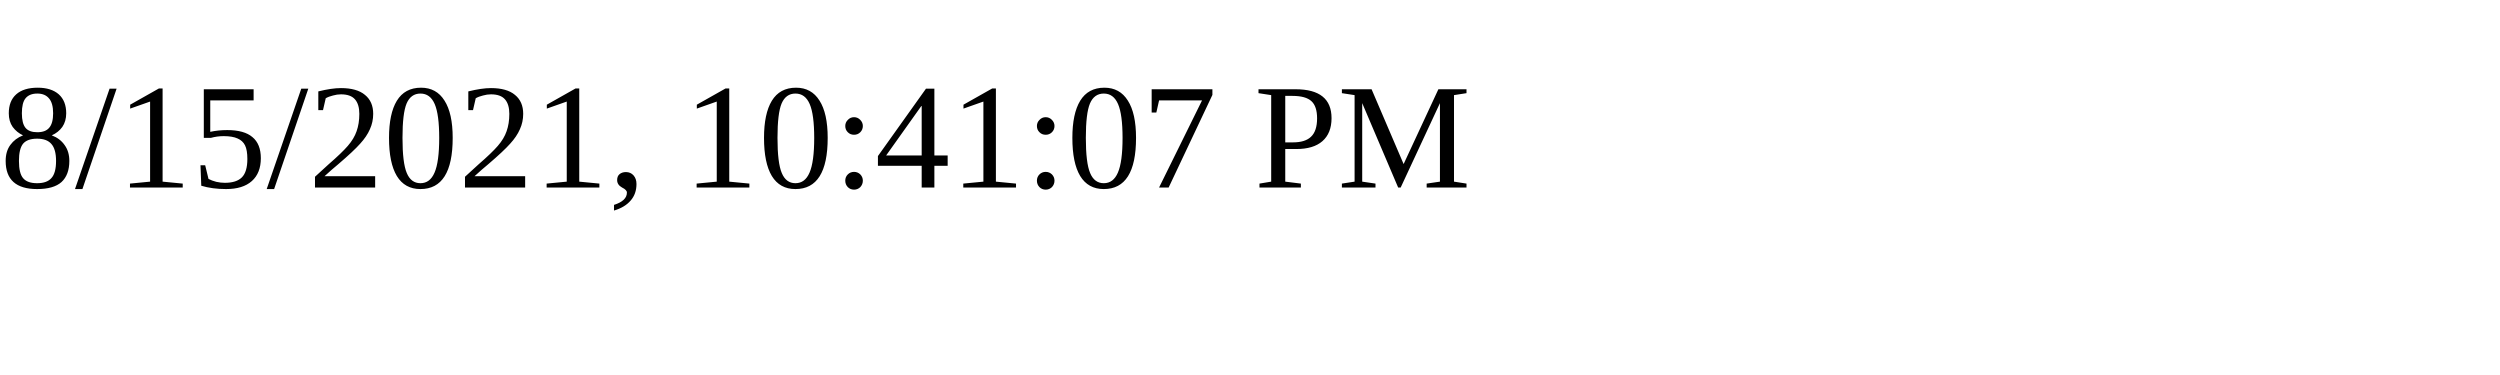
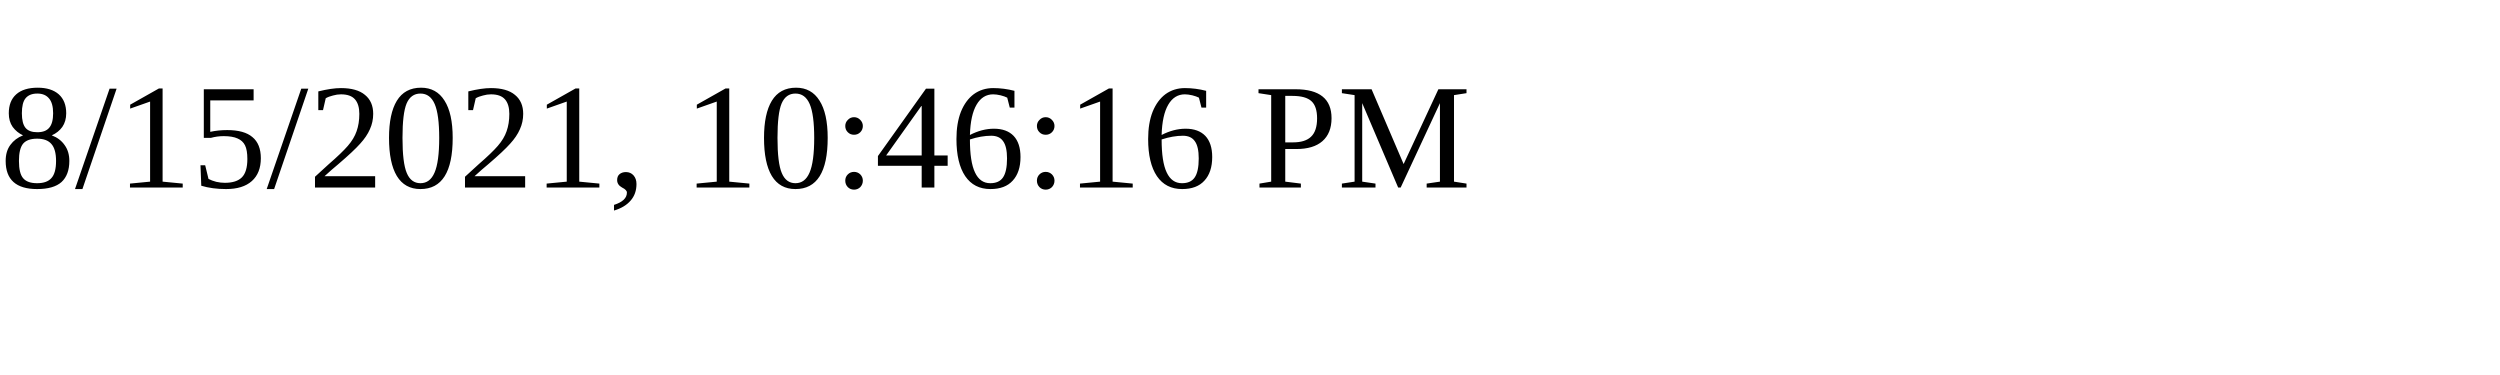
<svg xmlns="http://www.w3.org/2000/svg" height="30" width="200">
-   <text x="0" y="15">8/15/2021, 10:41:07 PM</text>
+   <text x="0" y="15">8/15/2021, 10:46:16 PM</text>
</svg>
